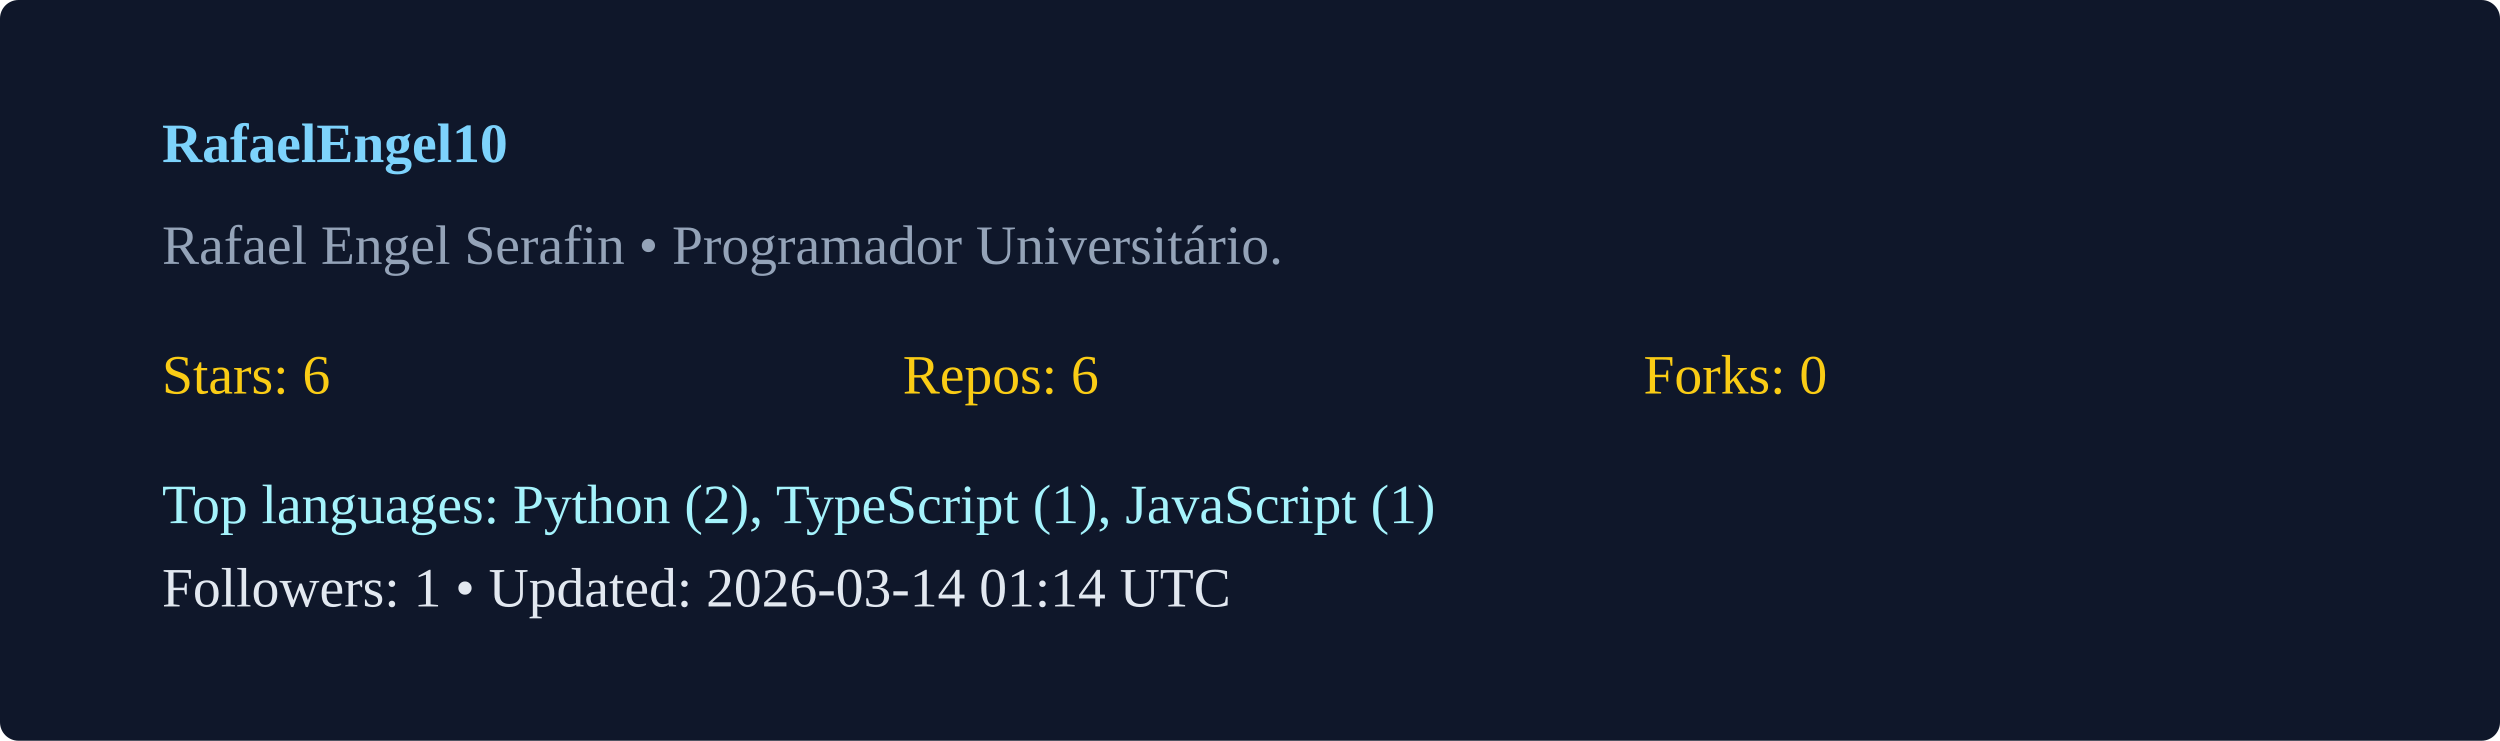
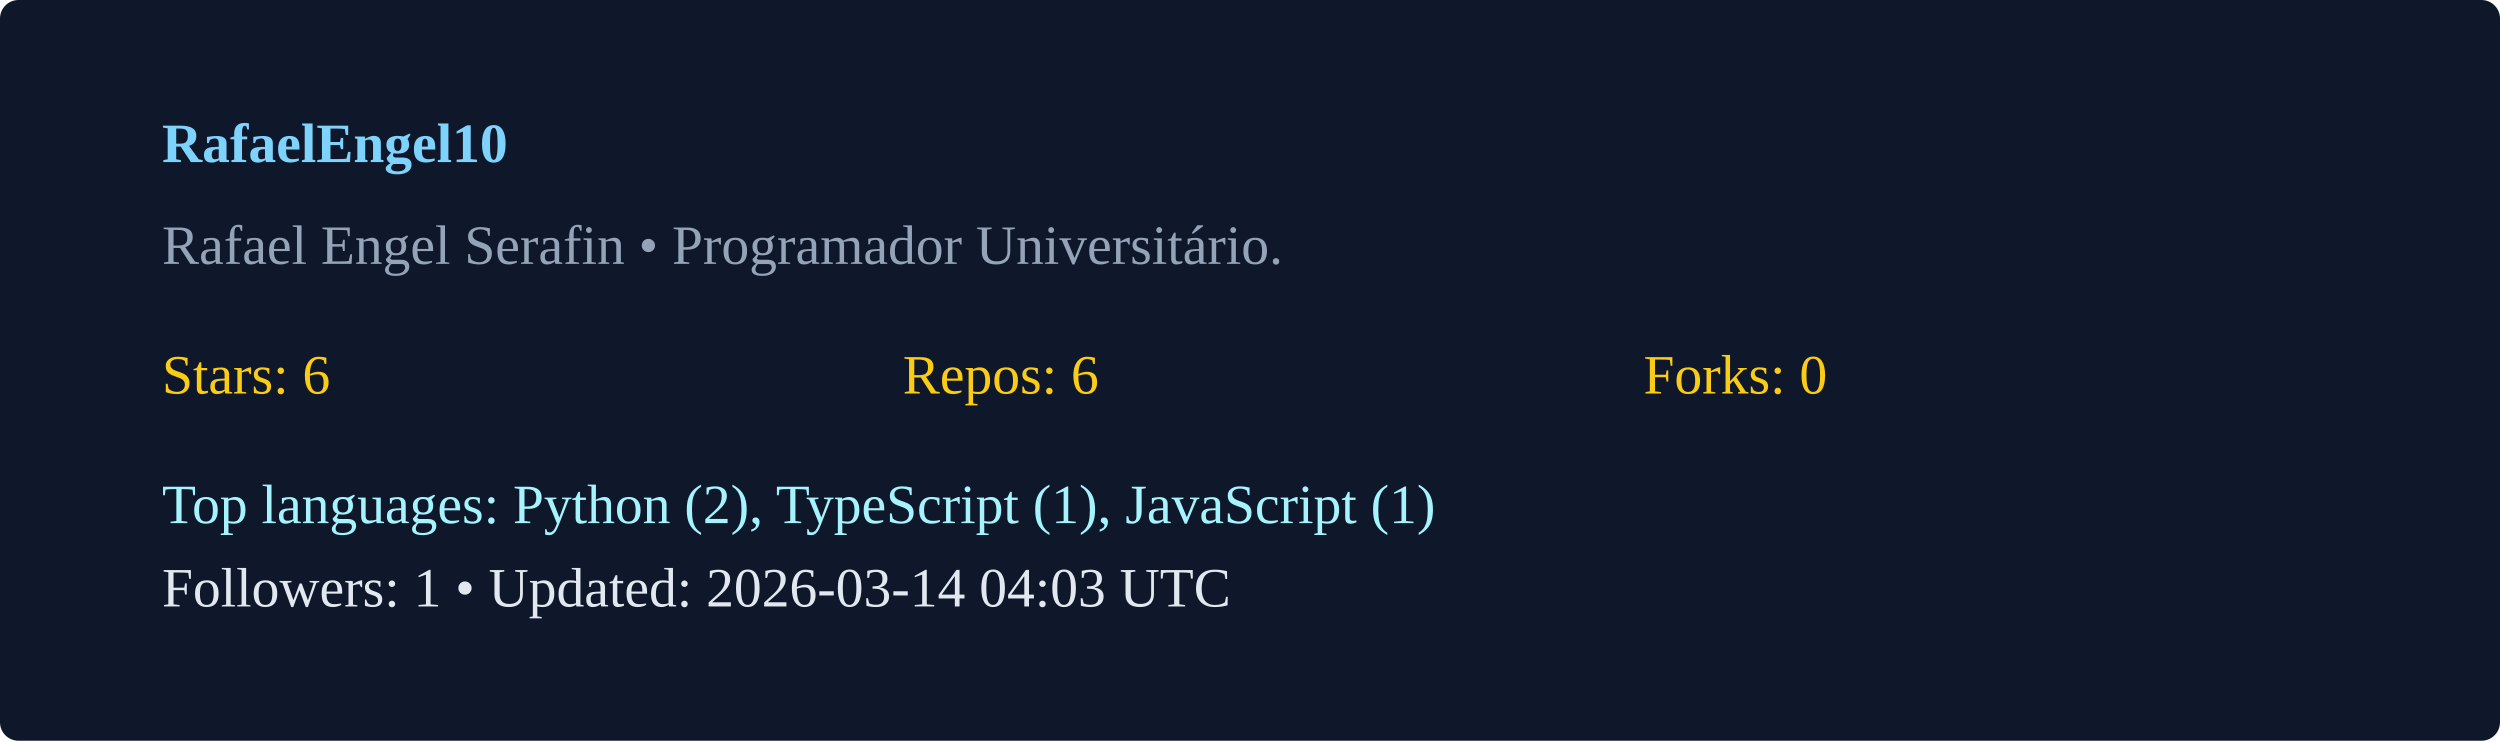
<svg xmlns="http://www.w3.org/2000/svg" width="540" height="160" viewBox="0 0 540 160">
  <rect width="100%" height="100%" rx="4" fill="#0f172a" />
  <g transform="translate(35,35)">
    <text x="0" y="0" fill="#7dd3fc" font-weight="600">RafaelEngel10</text>
    <text x="0" y="22" fill="#94a3b8">Rafael Engel Serafin  • Programador Universitário. </text>
    <g transform="translate(0,50)">
      <text x="0" y="0" fill="#facc15">Stars: 6</text>
      <text x="160" y="0" fill="#facc15">Repos: 6</text>
      <text x="320" y="0" fill="#facc15">Forks: 0</text>
      <text x="0" y="28" fill="#a5f3fc">Top languages: Python (2), TypeScript (1), JavaScript (1)</text>
-       <text x="0" y="46" fill="#e2e8f0">Followers: 1 • Updated: 2026-03-14 01:14 UTC</text>
+       <text x="0" y="46" fill="#e2e8f0">Followers: 1 • Updated: 2026-03-14 04:03 UTC</text>
    </g>
  </g>
</svg>
